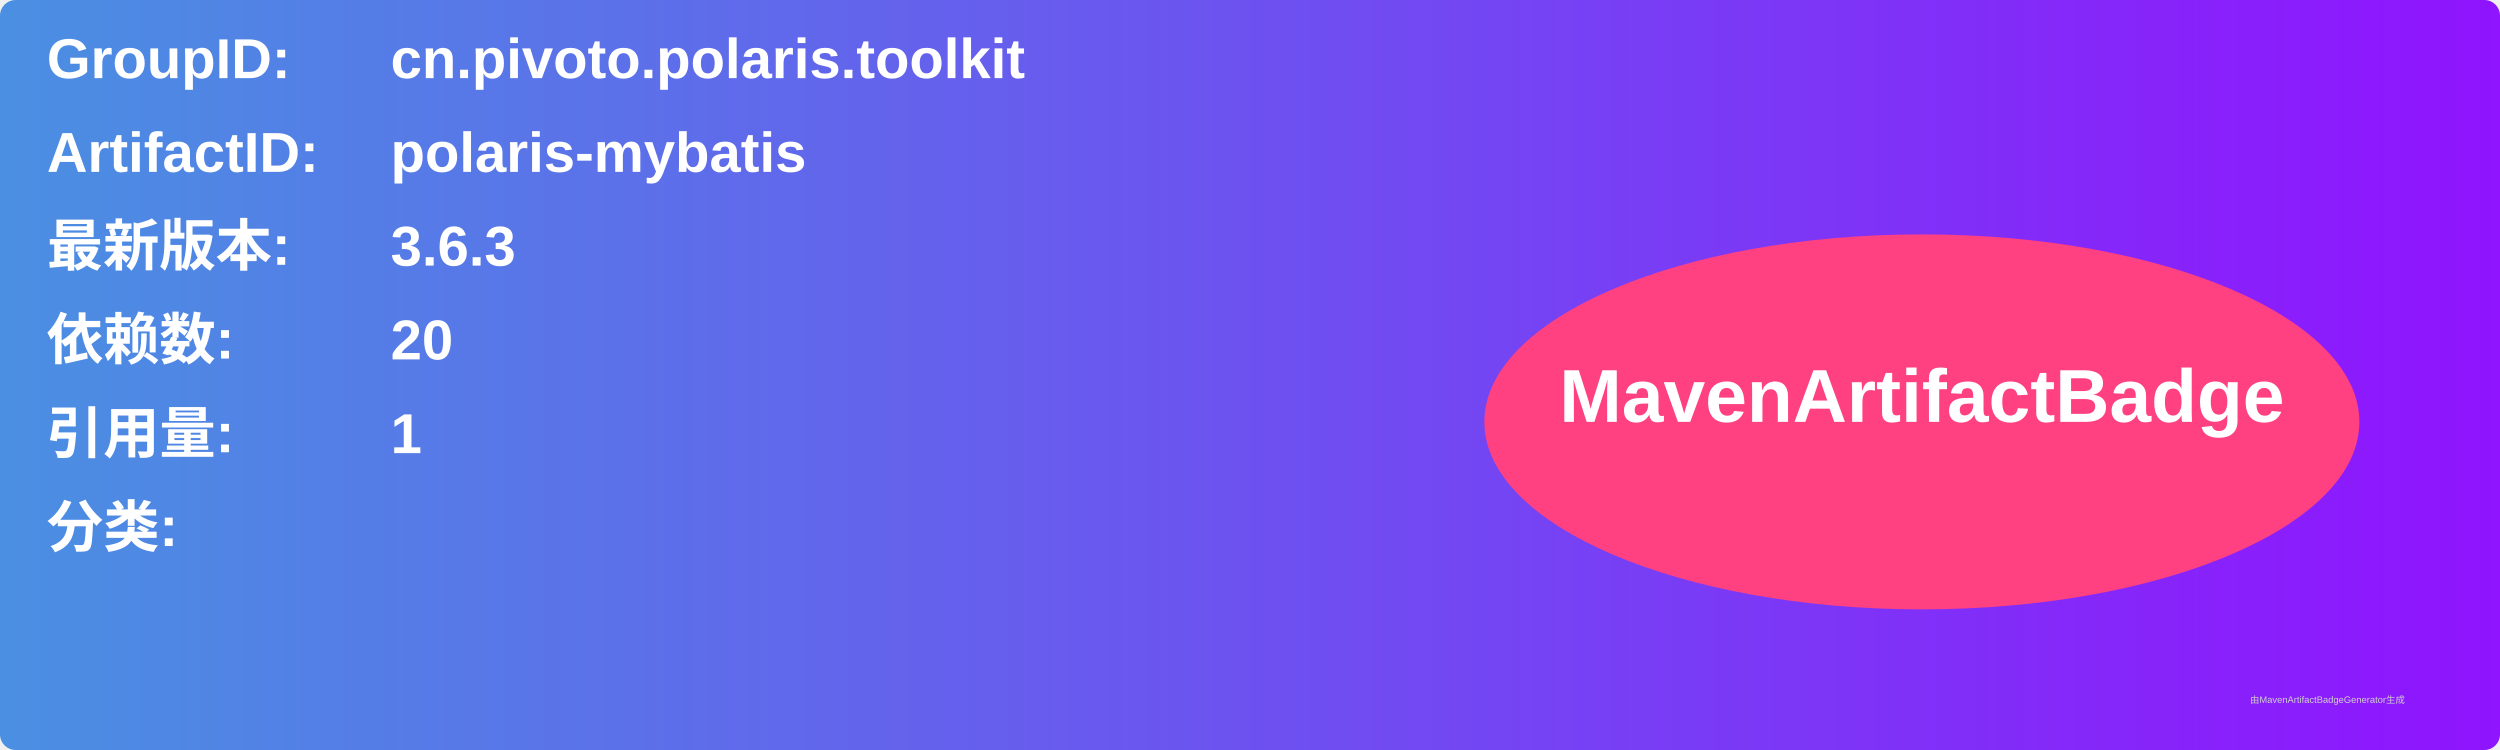
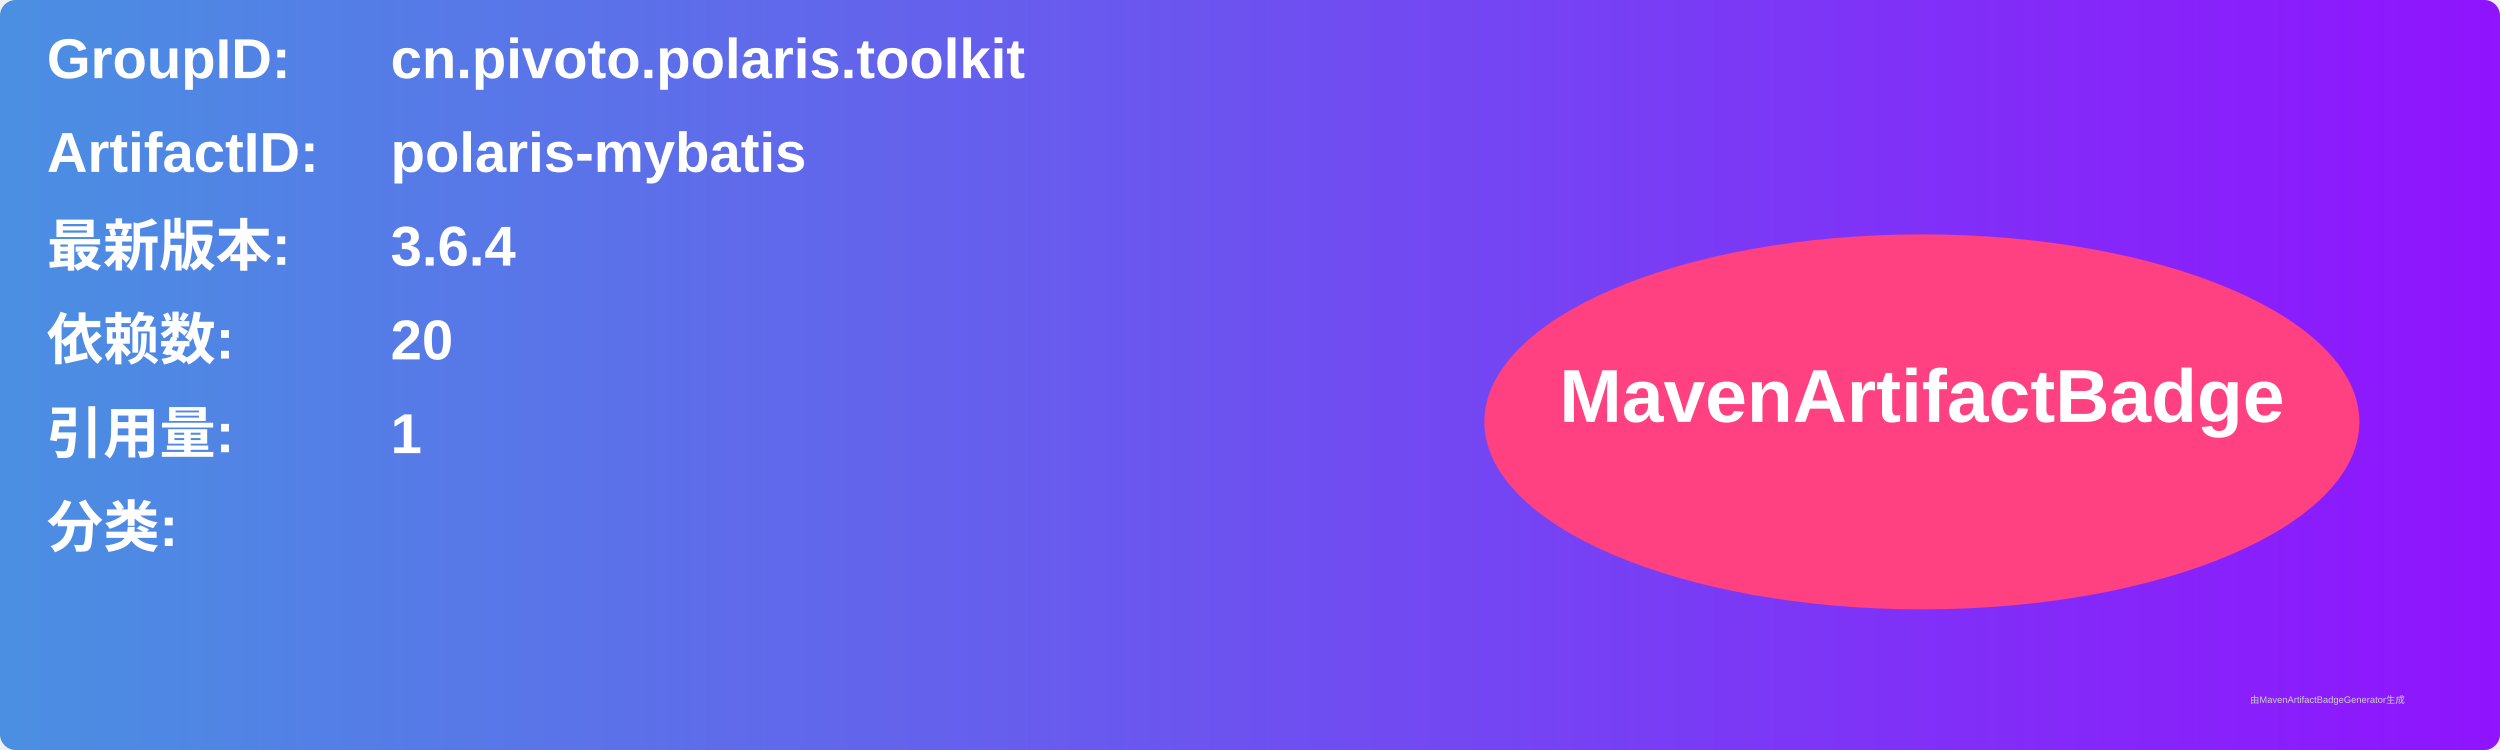
<svg xmlns="http://www.w3.org/2000/svg" width="800" height="240" viewBox="0 0 800 240">
  <linearGradient id="grad" x1="0%" y1="0%" x2="100%" y2="0%">
    <stop offset="0%" stop-color="#4a90e2" />
    <stop offset="100%" stop-color="#9013fe" />
  </linearGradient>
  <rect width="100%" height="100%" rx="5" ry="5" fill="url(#grad)" />
  <g transform="translate(15, 15)">
    <text x="0" y="10" font-family="Arial" font-size="18" fill="white" font-weight="bold" width="260">GroupID:</text>
    <text x="110" y="10" font-family="Arial" font-size="18" fill="white" font-weight="bold" width="460">cn.pivoto.polaris.toolkit</text>
    <text x="0" y="40" font-family="Arial" font-size="18" fill="white" font-weight="bold" width="260">ArtifactID:</text>
    <text x="110" y="40" font-family="Arial" font-size="18" fill="white" font-weight="bold" width="460">polaris-mybatis</text>
    <text x="0" y="70" font-family="Arial" font-size="18" fill="white" font-weight="bold">最新版本:</text>
    <text x="110" y="70" font-family="Arial" font-size="18" fill="white" font-weight="bold">
-       <tspan font-weight="bold">3.6.3</tspan>
+       <tspan font-weight="bold">3.6.4</tspan>
    </text>
    <text x="0" y="100" font-family="Arial" font-size="18" fill="white" font-weight="bold">依赖数: </text>
    <text x="110" y="100" font-family="Arial" font-size="18" fill="white">
      <tspan font-weight="bold">20</tspan>
    </text>
    <text x="0" y="130" font-family="Arial" font-size="18" fill="white" font-weight="bold">引用量: </text>
    <text x="110" y="130" font-family="Arial" font-size="18" fill="white">
      <tspan font-weight="bold">1</tspan>
    </text>
    <text x="0" y="160" font-family="Arial" font-size="18" fill="white" font-weight="bold">分类:</text>
    <text x="10" y="190" font-family="Arial" font-size="10" fill="white">
      <tspan font-weight="bold" />
    </text>
    <ellipse cx="600" cy="120" rx="140" ry="60" fill="#ff4081" />
    <text x="600" y="120" text-anchor="middle" font-family="Arial" font-size="24" fill="white" font-weight="bold">MavenArtifactBadge</text>
  </g>
  <text x="720" y="225" font-family="Arial" font-size="3" fill="#d0d0d0">由MavenArtifactBadgeGenerator生成</text>
</svg>
